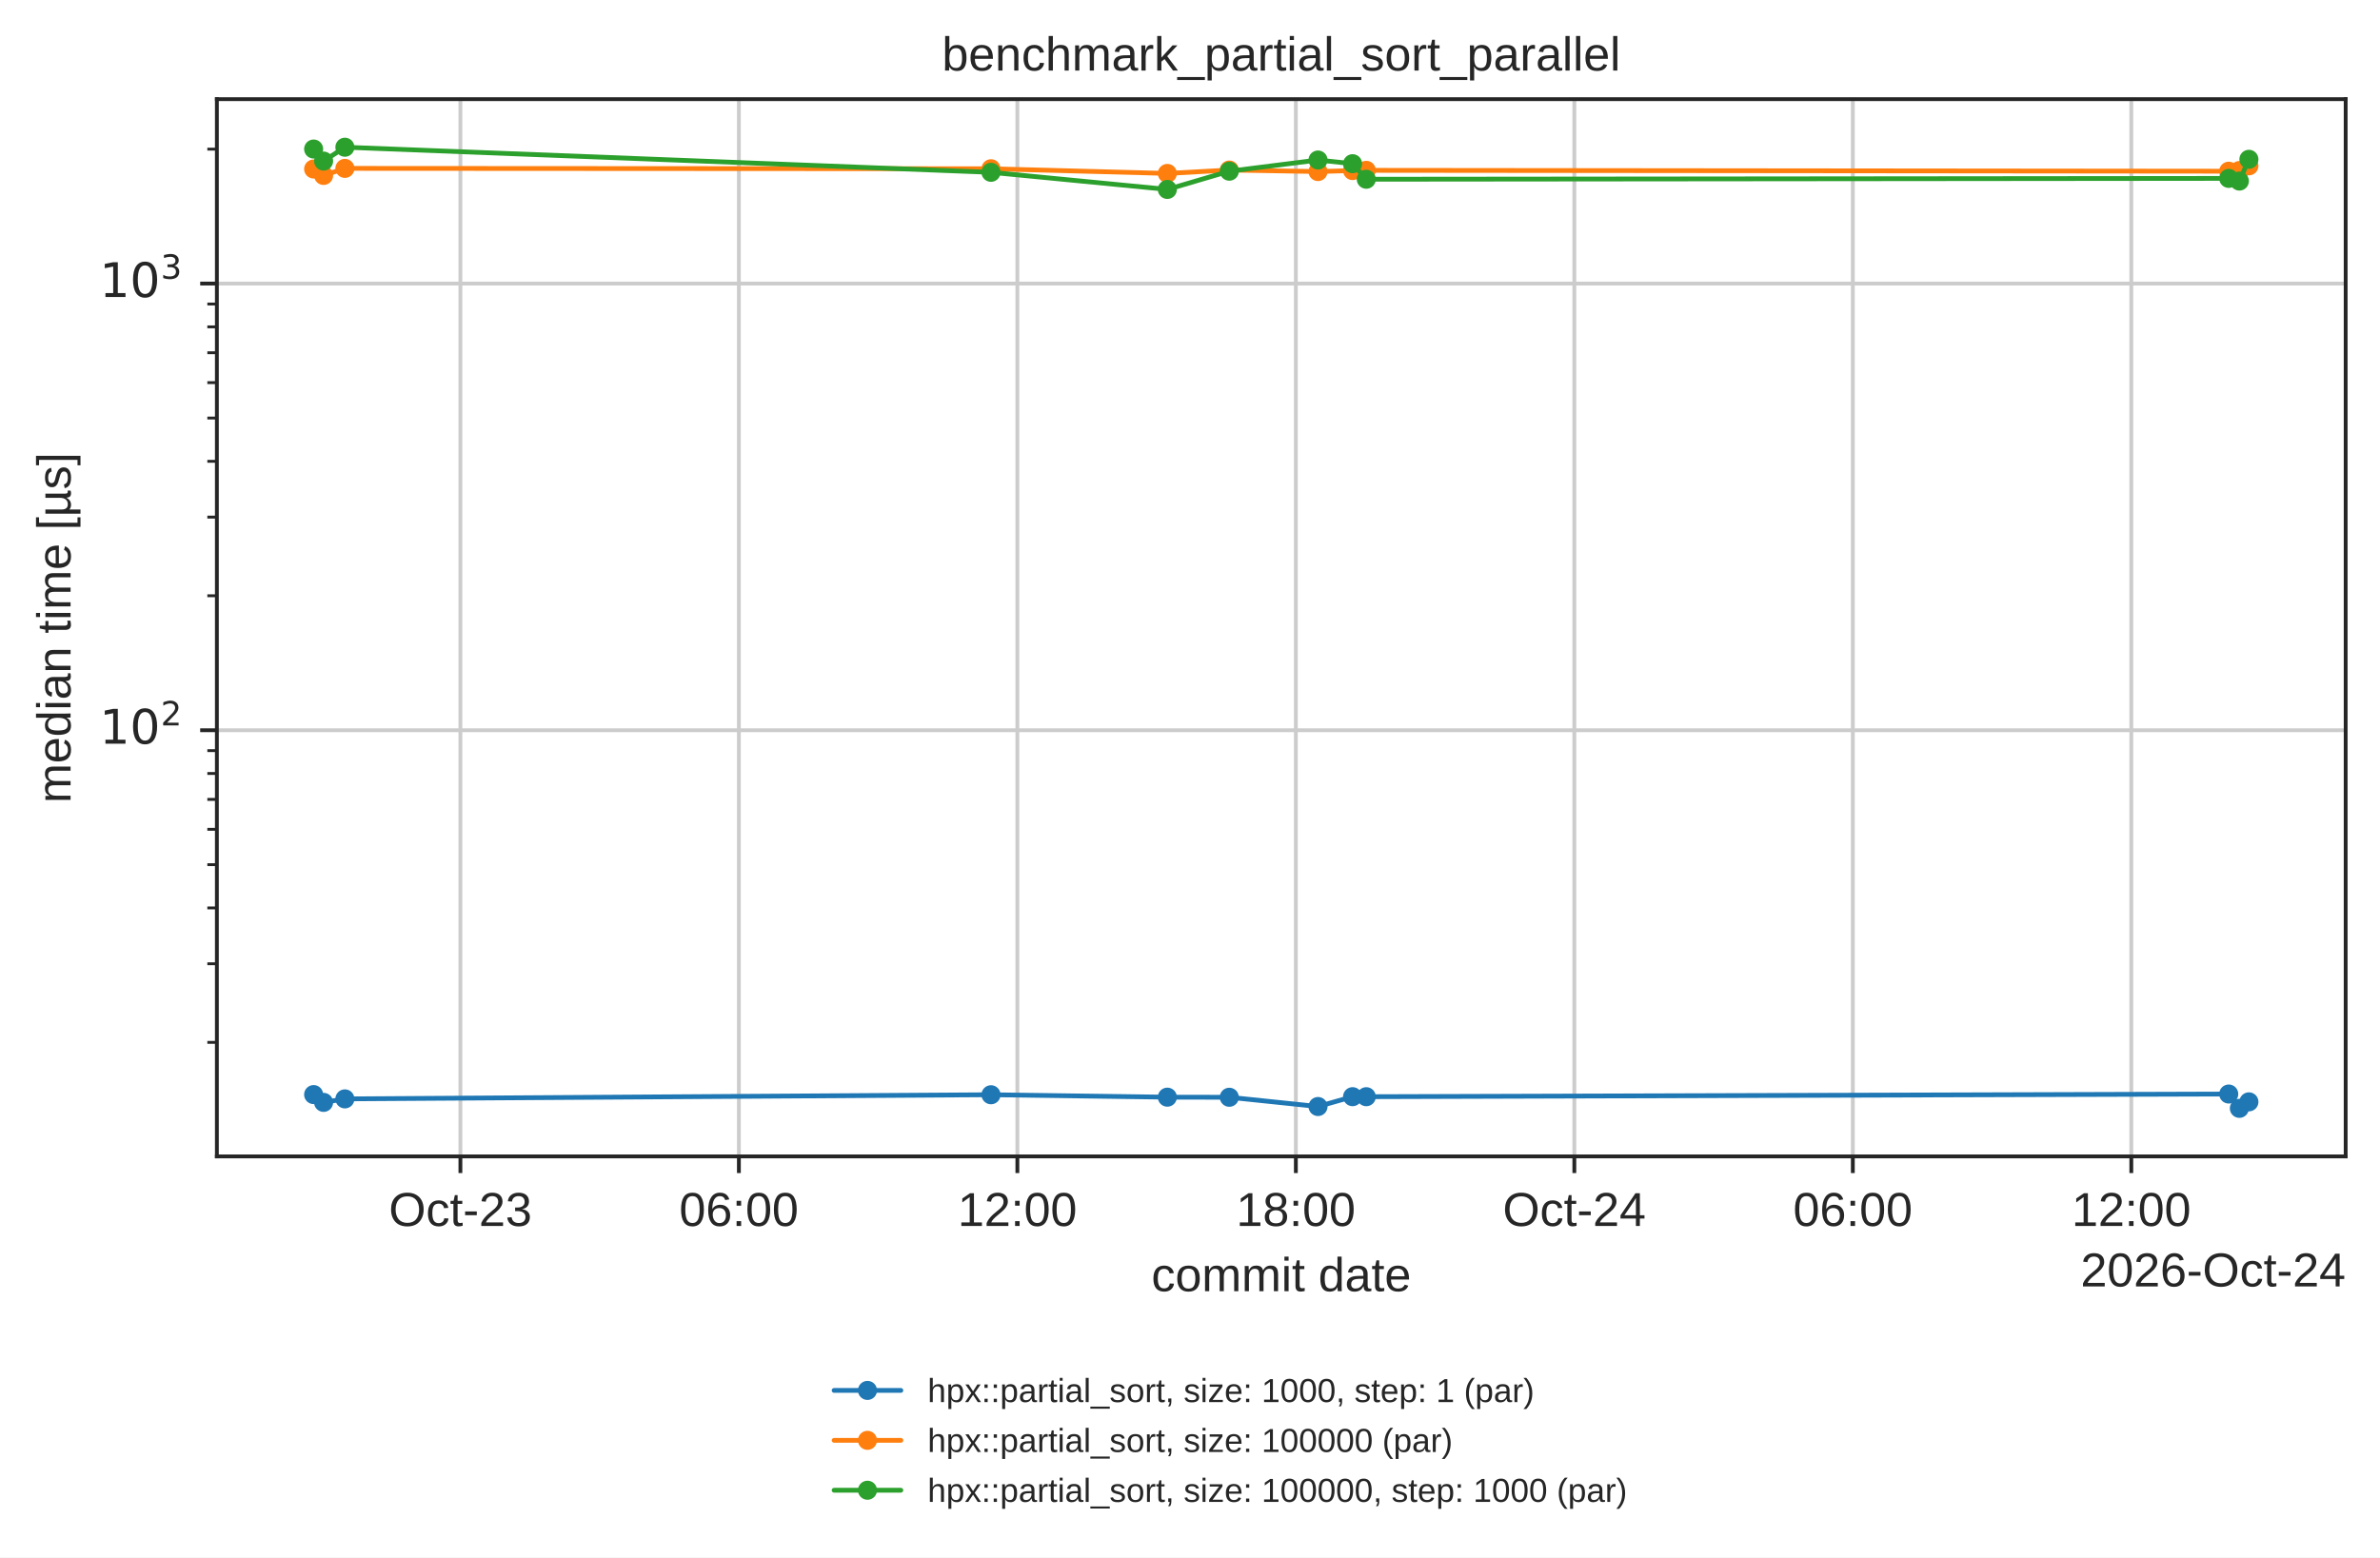
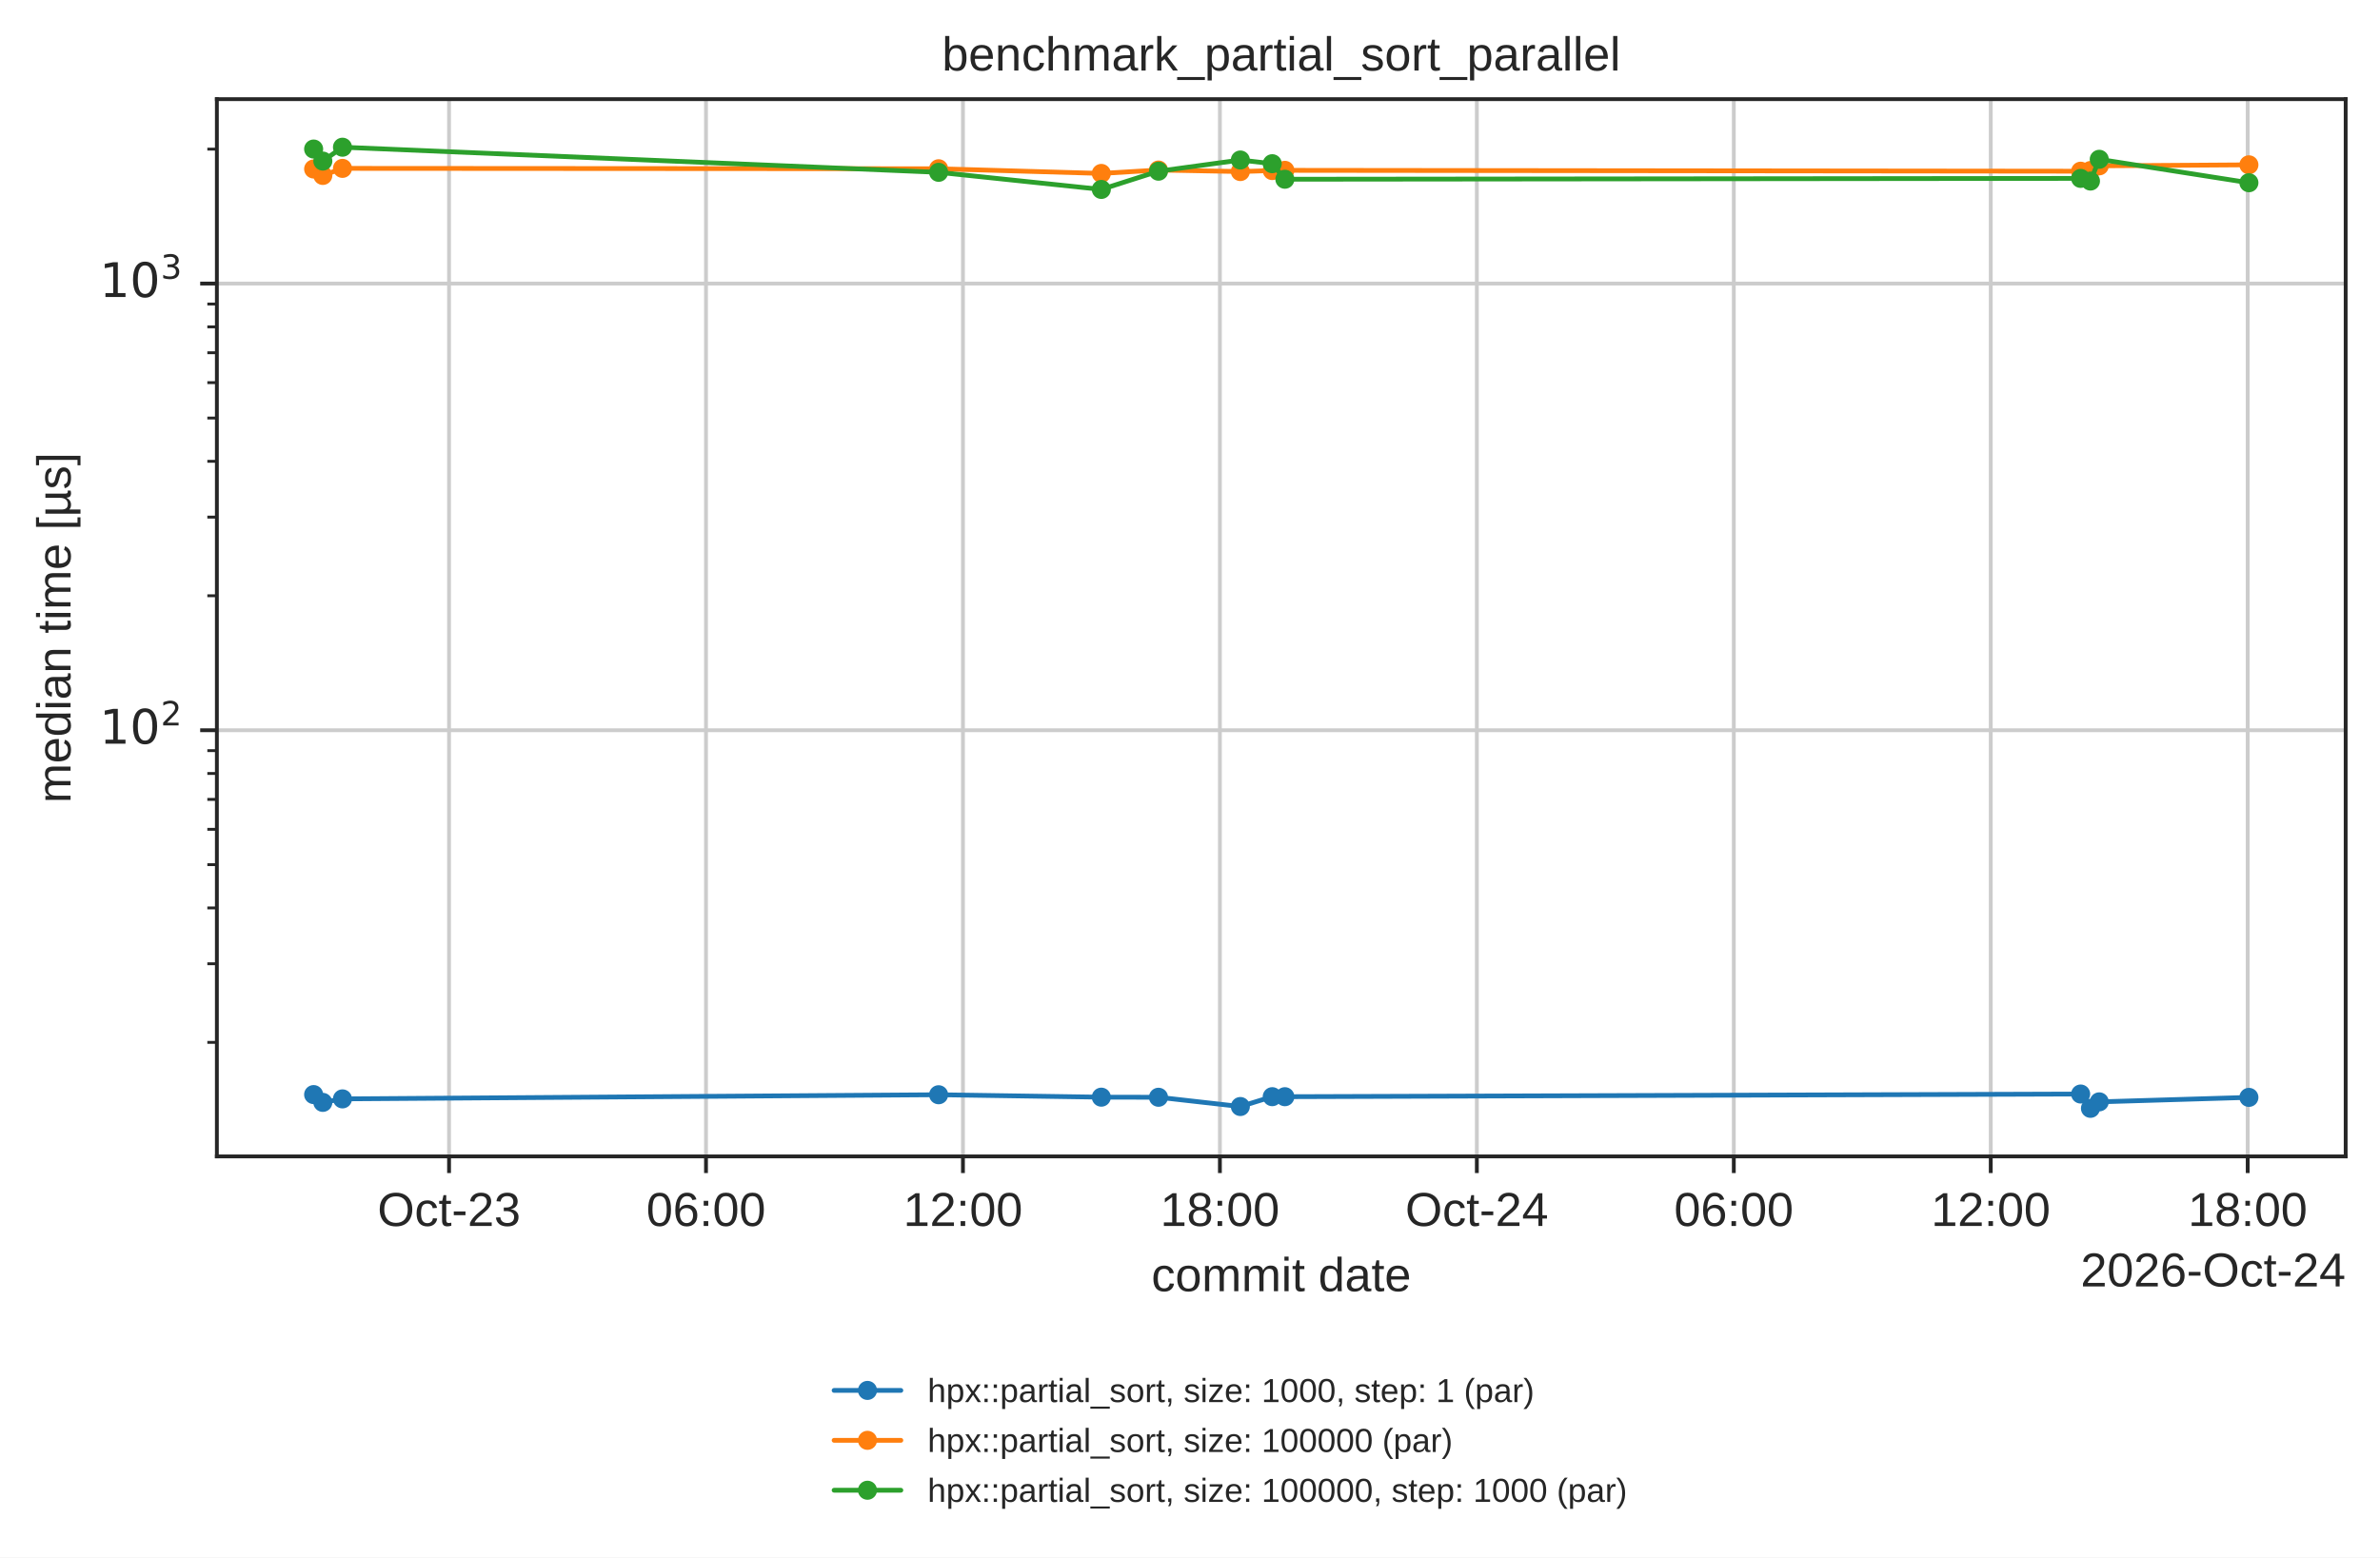
<svg xmlns="http://www.w3.org/2000/svg" xmlns:xlink="http://www.w3.org/1999/xlink" width="499.078pt" height="326.683pt" viewBox="0 0 499.078 326.683" version="1.1">
  <defs>
    <style type="text/css">*{stroke-linejoin: round; stroke-linecap: butt}</style>
  </defs>
  <g id="figure_1">
    <g id="patch_1">
      <path d="M 0 326.683  L 499.078 326.683  L 499.078 0  L 0 0  z " style="fill: #ffffff" />
    </g>
    <g id="axes_1">
      <g id="patch_2">
        <path d="M 45.478 242.558  L 491.878 242.558  L 491.878 20.798  L 45.478 20.798  z " style="fill: #ffffff" />
      </g>
      <g id="matplotlib.axis_1">
        <g id="xtick_1">
          <g id="line2d_1">
-             <path d="M 96.544 242.558  L 96.544 20.798  " clip-path="url(#p14b508ad5d)" style="fill: none; stroke: #cccccc; stroke-width: 0.8; stroke-linecap: round" />
+             <path d="M 94.164 242.558  L 94.164 20.798  " clip-path="url(#p14b508ad5d)" style="fill: none; stroke: #cccccc; stroke-width: 0.8; stroke-linecap: round" />
          </g>
          <g id="line2d_2">
            <defs>
              <path id="mdfc5214045" d="M 0 0  L 0 3.5  " style="stroke: #262626; stroke-width: 0.8" />
            </defs>
            <g>
-               <use xlink:href="#mdfc5214045" x="96.544" y="242.558" style="fill: #262626; stroke: #262626; stroke-width: 0.8" />
+               <use xlink:href="#mdfc5214045" x="94.164" y="242.558" style="fill: #262626; stroke: #262626; stroke-width: 0.8" />
            </g>
          </g>
          <g id="text_1">
-             <text style="fill: #262626; font: 10px 'Arial', 'DejaVu Sans', 'Liberation Sans', 'Bitstream Vera Sans', sans-serif; text-anchor: middle" x="96.544" y="257.157" transform="rotate(-0 96.54389 257.1569)">Oct-23</text>
+             <text style="fill: #262626; font: 10px 'Arial', 'DejaVu Sans', 'Liberation Sans', 'Bitstream Vera Sans', sans-serif; text-anchor: middle" x="94.164" y="257.157" transform="rotate(-0 94.16413 257.1569)">Oct-23</text>
          </g>
        </g>
        <g id="xtick_2">
          <g id="line2d_3">
-             <path d="M 154.941 242.558  L 154.941 20.798  " clip-path="url(#p14b508ad5d)" style="fill: none; stroke: #cccccc; stroke-width: 0.8; stroke-linecap: round" />
+             <path d="M 148.046 242.558  L 148.046 20.798  " clip-path="url(#p14b508ad5d)" style="fill: none; stroke: #cccccc; stroke-width: 0.8; stroke-linecap: round" />
          </g>
          <g id="line2d_4">
            <g>
-               <use xlink:href="#mdfc5214045" x="154.941" y="242.558" style="fill: #262626; stroke: #262626; stroke-width: 0.8" />
+               <use xlink:href="#mdfc5214045" x="148.046" y="242.558" style="fill: #262626; stroke: #262626; stroke-width: 0.8" />
            </g>
          </g>
          <g id="text_2">
-             <text style="fill: #262626; font: 10px 'Arial', 'DejaVu Sans', 'Liberation Sans', 'Bitstream Vera Sans', sans-serif; text-anchor: middle" x="154.941" y="257.157" transform="rotate(-0 154.9412 257.1569)">06:00</text>
+             <text style="fill: #262626; font: 10px 'Arial', 'DejaVu Sans', 'Liberation Sans', 'Bitstream Vera Sans', sans-serif; text-anchor: middle" x="148.046" y="257.157" transform="rotate(-0 148.0457 257.1569)">06:00</text>
          </g>
        </g>
        <g id="xtick_3">
          <g id="line2d_5">
-             <path d="M 213.339 242.558  L 213.339 20.798  " clip-path="url(#p14b508ad5d)" style="fill: none; stroke: #cccccc; stroke-width: 0.8; stroke-linecap: round" />
+             <path d="M 201.927 242.558  L 201.927 20.798  " clip-path="url(#p14b508ad5d)" style="fill: none; stroke: #cccccc; stroke-width: 0.8; stroke-linecap: round" />
          </g>
          <g id="line2d_6">
            <g>
-               <use xlink:href="#mdfc5214045" x="213.339" y="242.558" style="fill: #262626; stroke: #262626; stroke-width: 0.8" />
+               <use xlink:href="#mdfc5214045" x="201.927" y="242.558" style="fill: #262626; stroke: #262626; stroke-width: 0.8" />
            </g>
          </g>
          <g id="text_3">
-             <text style="fill: #262626; font: 10px 'Arial', 'DejaVu Sans', 'Liberation Sans', 'Bitstream Vera Sans', sans-serif; text-anchor: middle" x="213.339" y="257.157" transform="rotate(-0 213.3385 257.1569)">12:00</text>
+             <text style="fill: #262626; font: 10px 'Arial', 'DejaVu Sans', 'Liberation Sans', 'Bitstream Vera Sans', sans-serif; text-anchor: middle" x="201.927" y="257.157" transform="rotate(-0 201.9273 257.1569)">12:00</text>
          </g>
        </g>
        <g id="xtick_4">
          <g id="line2d_7">
-             <path d="M 271.736 242.558  L 271.736 20.798  " clip-path="url(#p14b508ad5d)" style="fill: none; stroke: #cccccc; stroke-width: 0.8; stroke-linecap: round" />
+             <path d="M 255.809 242.558  L 255.809 20.798  " clip-path="url(#p14b508ad5d)" style="fill: none; stroke: #cccccc; stroke-width: 0.8; stroke-linecap: round" />
          </g>
          <g id="line2d_8">
            <g>
-               <use xlink:href="#mdfc5214045" x="271.736" y="242.558" style="fill: #262626; stroke: #262626; stroke-width: 0.8" />
+               <use xlink:href="#mdfc5214045" x="255.809" y="242.558" style="fill: #262626; stroke: #262626; stroke-width: 0.8" />
            </g>
          </g>
          <g id="text_4">
-             <text style="fill: #262626; font: 10px 'Arial', 'DejaVu Sans', 'Liberation Sans', 'Bitstream Vera Sans', sans-serif; text-anchor: middle" x="271.736" y="257.157" transform="rotate(-0 271.7359 257.1569)">18:00</text>
+             <text style="fill: #262626; font: 10px 'Arial', 'DejaVu Sans', 'Liberation Sans', 'Bitstream Vera Sans', sans-serif; text-anchor: middle" x="255.809" y="257.157" transform="rotate(-0 255.8089 257.1569)">18:00</text>
          </g>
        </g>
        <g id="xtick_5">
          <g id="line2d_9">
-             <path d="M 330.133 242.558  L 330.133 20.798  " clip-path="url(#p14b508ad5d)" style="fill: none; stroke: #cccccc; stroke-width: 0.8; stroke-linecap: round" />
+             <path d="M 309.69 242.558  L 309.69 20.798  " clip-path="url(#p14b508ad5d)" style="fill: none; stroke: #cccccc; stroke-width: 0.8; stroke-linecap: round" />
          </g>
          <g id="line2d_10">
            <g>
-               <use xlink:href="#mdfc5214045" x="330.133" y="242.558" style="fill: #262626; stroke: #262626; stroke-width: 0.8" />
+               <use xlink:href="#mdfc5214045" x="309.69" y="242.558" style="fill: #262626; stroke: #262626; stroke-width: 0.8" />
            </g>
          </g>
          <g id="text_5">
-             <text style="fill: #262626; font: 10px 'Arial', 'DejaVu Sans', 'Liberation Sans', 'Bitstream Vera Sans', sans-serif; text-anchor: middle" x="330.133" y="257.157" transform="rotate(-0 330.1332 257.1569)">Oct-24</text>
+             <text style="fill: #262626; font: 10px 'Arial', 'DejaVu Sans', 'Liberation Sans', 'Bitstream Vera Sans', sans-serif; text-anchor: middle" x="309.69" y="257.157" transform="rotate(-0 309.6905 257.1569)">Oct-24</text>
          </g>
        </g>
        <g id="xtick_6">
          <g id="line2d_11">
-             <path d="M 388.531 242.558  L 388.531 20.798  " clip-path="url(#p14b508ad5d)" style="fill: none; stroke: #cccccc; stroke-width: 0.8; stroke-linecap: round" />
+             <path d="M 363.572 242.558  L 363.572 20.798  " clip-path="url(#p14b508ad5d)" style="fill: none; stroke: #cccccc; stroke-width: 0.8; stroke-linecap: round" />
          </g>
          <g id="line2d_12">
            <g>
-               <use xlink:href="#mdfc5214045" x="388.531" y="242.558" style="fill: #262626; stroke: #262626; stroke-width: 0.8" />
+               <use xlink:href="#mdfc5214045" x="363.572" y="242.558" style="fill: #262626; stroke: #262626; stroke-width: 0.8" />
            </g>
          </g>
          <g id="text_6">
-             <text style="fill: #262626; font: 10px 'Arial', 'DejaVu Sans', 'Liberation Sans', 'Bitstream Vera Sans', sans-serif; text-anchor: middle" x="388.531" y="257.157" transform="rotate(-0 388.5305 257.1569)">06:00</text>
+             <text style="fill: #262626; font: 10px 'Arial', 'DejaVu Sans', 'Liberation Sans', 'Bitstream Vera Sans', sans-serif; text-anchor: middle" x="363.572" y="257.157" transform="rotate(-0 363.5721 257.1569)">06:00</text>
          </g>
        </g>
        <g id="xtick_7">
          <g id="line2d_13">
-             <path d="M 446.928 242.558  L 446.928 20.798  " clip-path="url(#p14b508ad5d)" style="fill: none; stroke: #cccccc; stroke-width: 0.8; stroke-linecap: round" />
+             <path d="M 417.454 242.558  L 417.454 20.798  " clip-path="url(#p14b508ad5d)" style="fill: none; stroke: #cccccc; stroke-width: 0.8; stroke-linecap: round" />
          </g>
          <g id="line2d_14">
            <g>
-               <use xlink:href="#mdfc5214045" x="446.928" y="242.558" style="fill: #262626; stroke: #262626; stroke-width: 0.8" />
+               <use xlink:href="#mdfc5214045" x="417.454" y="242.558" style="fill: #262626; stroke: #262626; stroke-width: 0.8" />
            </g>
          </g>
          <g id="text_7">
-             <text style="fill: #262626; font: 10px 'Arial', 'DejaVu Sans', 'Liberation Sans', 'Bitstream Vera Sans', sans-serif; text-anchor: middle" x="446.928" y="257.157" transform="rotate(-0 446.9279 257.1569)">12:00</text>
-           </g>
-         </g>
-         <g id="text_8">
+             <text style="fill: #262626; font: 10px 'Arial', 'DejaVu Sans', 'Liberation Sans', 'Bitstream Vera Sans', sans-serif; text-anchor: middle" x="417.454" y="257.157" transform="rotate(-0 417.4537 257.1569)">12:00</text>
+           </g>
+         </g>
+         <g id="xtick_8">
+           <g id="line2d_15">
+             <path d="M 471.335 242.558  L 471.335 20.798  " clip-path="url(#p14b508ad5d)" style="fill: none; stroke: #cccccc; stroke-width: 0.8; stroke-linecap: round" />
+           </g>
+           <g id="line2d_16">
+             <g>
+               <use xlink:href="#mdfc5214045" x="471.335" y="242.558" style="fill: #262626; stroke: #262626; stroke-width: 0.8" />
+             </g>
+           </g>
+           <g id="text_8">
+             <text style="fill: #262626; font: 10px 'Arial', 'DejaVu Sans', 'Liberation Sans', 'Bitstream Vera Sans', sans-serif; text-anchor: middle" x="471.335" y="257.157" transform="rotate(-0 471.3353 257.1569)">18:00</text>
+           </g>
+         </g>
+         <g id="text_9">
          <text style="fill: #262626; font: 10px 'Arial', 'DejaVu Sans', 'Liberation Sans', 'Bitstream Vera Sans', sans-serif; text-anchor: middle" x="268.678" y="270.835" transform="rotate(-0 268.6781 270.835)">commit date</text>
        </g>
-         <g id="text_9">
+         <g id="text_10">
          <text style="fill: #262626; font: 10px 'Arial', 'DejaVu Sans', 'Liberation Sans', 'Bitstream Vera Sans', sans-serif; text-anchor: end" x="491.878" y="269.835" transform="rotate(-0 491.8781 269.835)">2026-Oct-24</text>
        </g>
      </g>
      <g id="matplotlib.axis_2">
        <g id="ytick_1">
-           <g id="line2d_15">
+           <g id="line2d_17">
            <path d="M 45.478 153.165  L 491.878 153.165  " clip-path="url(#p14b508ad5d)" style="fill: none; stroke: #cccccc; stroke-width: 0.8; stroke-linecap: round" />
          </g>
-           <g id="line2d_16">
+           <g id="line2d_18">
            <defs>
              <path id="m414165cd4d" d="M 0 0  L -3.5 0  " style="stroke: #262626; stroke-width: 0.8" />
            </defs>
            <g>
              <use xlink:href="#m414165cd4d" x="45.478" y="153.165" style="fill: #262626; stroke: #262626; stroke-width: 0.8" />
            </g>
          </g>
-           <g id="text_10">
+           <g id="text_11">
            <g style="fill: #262626" transform="translate(20.87813 156.9639)">
              <text>
                <tspan style="font: 10px 'DejaVu Sans'" x="0 6.362" y="-0.977">10</tspan>
                <tspan style="font: 7px 'DejaVu Sans'" x="12.82" y="-4.805">2</tspan>
              </text>
            </g>
          </g>
        </g>
        <g id="ytick_2">
-           <g id="line2d_17">
+           <g id="line2d_19">
            <path d="M 45.478 59.48  L 491.878 59.48  " clip-path="url(#p14b508ad5d)" style="fill: none; stroke: #cccccc; stroke-width: 0.8; stroke-linecap: round" />
          </g>
-           <g id="line2d_18">
+           <g id="line2d_20">
            <g>
              <use xlink:href="#m414165cd4d" x="45.478" y="59.48" style="fill: #262626; stroke: #262626; stroke-width: 0.8" />
            </g>
          </g>
-           <g id="text_11">
+           <g id="text_12">
            <g style="fill: #262626" transform="translate(20.87813 63.27961)">
              <text>
                <tspan style="font: 10px 'DejaVu Sans'" x="0 6.362" y="-0.977">10</tspan>
                <tspan style="font: 7px 'DejaVu Sans'" x="12.82" y="-4.805">3</tspan>
              </text>
            </g>
          </g>
        </g>
        <g id="ytick_3">
-           <g id="line2d_19">
+           <g id="line2d_21">
            <defs>
              <path id="m2f13129b0c" d="M 0 0  L -2 0  " style="stroke: #262626; stroke-width: 0.6" />
            </defs>
            <g>
              <use xlink:href="#m2f13129b0c" x="45.478" y="218.647" style="fill: #262626; stroke: #262626; stroke-width: 0.6" />
            </g>
          </g>
        </g>
        <g id="ytick_4">
-           <g id="line2d_20">
+           <g id="line2d_22">
            <g>
              <use xlink:href="#m2f13129b0c" x="45.478" y="202.15" style="fill: #262626; stroke: #262626; stroke-width: 0.6" />
            </g>
          </g>
        </g>
        <g id="ytick_5">
-           <g id="line2d_21">
+           <g id="line2d_23">
            <g>
              <use xlink:href="#m2f13129b0c" x="45.478" y="190.445" style="fill: #262626; stroke: #262626; stroke-width: 0.6" />
            </g>
          </g>
        </g>
        <g id="ytick_6">
-           <g id="line2d_22">
+           <g id="line2d_24">
            <g>
              <use xlink:href="#m2f13129b0c" x="45.478" y="181.366" style="fill: #262626; stroke: #262626; stroke-width: 0.6" />
            </g>
          </g>
        </g>
        <g id="ytick_7">
-           <g id="line2d_23">
+           <g id="line2d_25">
            <g>
              <use xlink:href="#m2f13129b0c" x="45.478" y="173.948" style="fill: #262626; stroke: #262626; stroke-width: 0.6" />
            </g>
          </g>
        </g>
        <g id="ytick_8">
-           <g id="line2d_24">
+           <g id="line2d_26">
            <g>
              <use xlink:href="#m2f13129b0c" x="45.478" y="167.677" style="fill: #262626; stroke: #262626; stroke-width: 0.6" />
            </g>
          </g>
        </g>
        <g id="ytick_9">
-           <g id="line2d_25">
+           <g id="line2d_27">
            <g>
              <use xlink:href="#m2f13129b0c" x="45.478" y="162.244" style="fill: #262626; stroke: #262626; stroke-width: 0.6" />
            </g>
          </g>
        </g>
        <g id="ytick_10">
-           <g id="line2d_26">
+           <g id="line2d_28">
            <g>
              <use xlink:href="#m2f13129b0c" x="45.478" y="157.451" style="fill: #262626; stroke: #262626; stroke-width: 0.6" />
            </g>
          </g>
        </g>
        <g id="ytick_11">
-           <g id="line2d_27">
+           <g id="line2d_29">
            <g>
              <use xlink:href="#m2f13129b0c" x="45.478" y="124.963" style="fill: #262626; stroke: #262626; stroke-width: 0.6" />
            </g>
          </g>
        </g>
        <g id="ytick_12">
-           <g id="line2d_28">
+           <g id="line2d_30">
            <g>
              <use xlink:href="#m2f13129b0c" x="45.478" y="108.466" style="fill: #262626; stroke: #262626; stroke-width: 0.6" />
            </g>
          </g>
        </g>
        <g id="ytick_13">
-           <g id="line2d_29">
+           <g id="line2d_31">
            <g>
              <use xlink:href="#m2f13129b0c" x="45.478" y="96.761" style="fill: #262626; stroke: #262626; stroke-width: 0.6" />
            </g>
          </g>
        </g>
        <g id="ytick_14">
-           <g id="line2d_30">
+           <g id="line2d_32">
            <g>
              <use xlink:href="#m2f13129b0c" x="45.478" y="87.682" style="fill: #262626; stroke: #262626; stroke-width: 0.6" />
            </g>
          </g>
        </g>
        <g id="ytick_15">
-           <g id="line2d_31">
+           <g id="line2d_33">
            <g>
              <use xlink:href="#m2f13129b0c" x="45.478" y="80.264" style="fill: #262626; stroke: #262626; stroke-width: 0.6" />
            </g>
          </g>
        </g>
        <g id="ytick_16">
-           <g id="line2d_32">
+           <g id="line2d_34">
            <g>
              <use xlink:href="#m2f13129b0c" x="45.478" y="73.992" style="fill: #262626; stroke: #262626; stroke-width: 0.6" />
            </g>
          </g>
        </g>
        <g id="ytick_17">
-           <g id="line2d_33">
+           <g id="line2d_35">
            <g>
              <use xlink:href="#m2f13129b0c" x="45.478" y="68.559" style="fill: #262626; stroke: #262626; stroke-width: 0.6" />
            </g>
          </g>
        </g>
        <g id="ytick_18">
-           <g id="line2d_34">
+           <g id="line2d_36">
            <g>
              <use xlink:href="#m2f13129b0c" x="45.478" y="63.767" style="fill: #262626; stroke: #262626; stroke-width: 0.6" />
            </g>
          </g>
        </g>
        <g id="ytick_19">
-           <g id="line2d_35">
+           <g id="line2d_37">
            <g>
              <use xlink:href="#m2f13129b0c" x="45.478" y="31.279" style="fill: #262626; stroke: #262626; stroke-width: 0.6" />
            </g>
          </g>
        </g>
-         <g id="text_12">
+         <g id="text_13">
          <text style="fill: #262626; font: 10px 'Arial', 'DejaVu Sans', 'Liberation Sans', 'Bitstream Vera Sans', sans-serif; text-anchor: middle" x="14.798" y="131.678" transform="rotate(-90 14.79844 131.6784)">median time [µs]</text>
        </g>
      </g>
-       <g id="line2d_36">
-         <path d="M 65.769 229.593  L 67.856 231.229  L 72.323 230.496  L 207.807 229.626  L 244.787 230.135  L 257.78 230.155  L 276.383 232.097  L 283.632 230.032  L 286.503 230.037  L 467.359 229.476  L 469.589 232.478  L 471.587 231.119  " clip-path="url(#p14b508ad5d)" style="fill: none; stroke: #1f77b4; stroke-linecap: round" />
+       <g id="line2d_38">
+         <path d="M 65.769 229.593  L 67.695 231.229  L 71.816 230.496  L 196.824 229.626  L 230.944 230.135  L 242.932 230.155  L 260.097 232.097  L 266.785 230.032  L 269.434 230.037  L 436.305 229.476  L 438.363 232.478  L 440.206 231.119  L 471.587 230.18  " clip-path="url(#p14b508ad5d)" style="fill: none; stroke: #1f77b4; stroke-linecap: round" />
        <defs>
          <path id="m20e5526daa" d="M 0 1.5  C 0.398 1.5 0.779 1.342 1.061 1.061  C 1.342 0.779 1.5 0.398 1.5 0  C 1.5 -0.398 1.342 -0.779 1.061 -1.061  C 0.779 -1.342 0.398 -1.5 0 -1.5  C -0.398 -1.5 -0.779 -1.342 -1.061 -1.061  C -1.342 -0.779 -1.5 -0.398 -1.5 0  C -1.5 0.398 -1.342 0.779 -1.061 1.061  C -0.779 1.342 -0.398 1.5 0 1.5  z " style="stroke: #1f77b4" />
        </defs>
        <g clip-path="url(#p14b508ad5d)">
          <use xlink:href="#m20e5526daa" x="65.769" y="229.593" style="fill: #1f77b4; stroke: #1f77b4" />
-           <use xlink:href="#m20e5526daa" x="67.856" y="231.229" style="fill: #1f77b4; stroke: #1f77b4" />
-           <use xlink:href="#m20e5526daa" x="72.323" y="230.496" style="fill: #1f77b4; stroke: #1f77b4" />
-           <use xlink:href="#m20e5526daa" x="207.807" y="229.626" style="fill: #1f77b4; stroke: #1f77b4" />
-           <use xlink:href="#m20e5526daa" x="244.787" y="230.135" style="fill: #1f77b4; stroke: #1f77b4" />
-           <use xlink:href="#m20e5526daa" x="257.78" y="230.155" style="fill: #1f77b4; stroke: #1f77b4" />
-           <use xlink:href="#m20e5526daa" x="276.383" y="232.097" style="fill: #1f77b4; stroke: #1f77b4" />
-           <use xlink:href="#m20e5526daa" x="283.632" y="230.032" style="fill: #1f77b4; stroke: #1f77b4" />
-           <use xlink:href="#m20e5526daa" x="286.503" y="230.037" style="fill: #1f77b4; stroke: #1f77b4" />
-           <use xlink:href="#m20e5526daa" x="467.359" y="229.476" style="fill: #1f77b4; stroke: #1f77b4" />
-           <use xlink:href="#m20e5526daa" x="469.589" y="232.478" style="fill: #1f77b4; stroke: #1f77b4" />
-           <use xlink:href="#m20e5526daa" x="471.587" y="231.119" style="fill: #1f77b4; stroke: #1f77b4" />
-         </g>
-       </g>
-       <g id="line2d_37">
-         <path d="M 65.769 35.449  L 67.856 36.799  L 72.323 35.318  L 207.807 35.396  L 244.787 36.377  L 257.78 35.665  L 276.383 35.985  L 283.632 35.777  L 286.503 35.73  L 467.359 35.912  L 469.589 35.769  L 471.587 34.784  " clip-path="url(#p14b508ad5d)" style="fill: none; stroke: #ff7f0e; stroke-linecap: round" />
+           <use xlink:href="#m20e5526daa" x="67.695" y="231.229" style="fill: #1f77b4; stroke: #1f77b4" />
+           <use xlink:href="#m20e5526daa" x="71.816" y="230.496" style="fill: #1f77b4; stroke: #1f77b4" />
+           <use xlink:href="#m20e5526daa" x="196.824" y="229.626" style="fill: #1f77b4; stroke: #1f77b4" />
+           <use xlink:href="#m20e5526daa" x="230.944" y="230.135" style="fill: #1f77b4; stroke: #1f77b4" />
+           <use xlink:href="#m20e5526daa" x="242.932" y="230.155" style="fill: #1f77b4; stroke: #1f77b4" />
+           <use xlink:href="#m20e5526daa" x="260.097" y="232.097" style="fill: #1f77b4; stroke: #1f77b4" />
+           <use xlink:href="#m20e5526daa" x="266.785" y="230.032" style="fill: #1f77b4; stroke: #1f77b4" />
+           <use xlink:href="#m20e5526daa" x="269.434" y="230.037" style="fill: #1f77b4; stroke: #1f77b4" />
+           <use xlink:href="#m20e5526daa" x="436.305" y="229.476" style="fill: #1f77b4; stroke: #1f77b4" />
+           <use xlink:href="#m20e5526daa" x="438.363" y="232.478" style="fill: #1f77b4; stroke: #1f77b4" />
+           <use xlink:href="#m20e5526daa" x="440.206" y="231.119" style="fill: #1f77b4; stroke: #1f77b4" />
+           <use xlink:href="#m20e5526daa" x="471.587" y="230.18" style="fill: #1f77b4; stroke: #1f77b4" />
+         </g>
+       </g>
+       <g id="line2d_39">
+         <path d="M 65.769 35.449  L 67.695 36.799  L 71.816 35.318  L 196.824 35.396  L 230.944 36.377  L 242.932 35.665  L 260.097 35.985  L 266.785 35.777  L 269.434 35.73  L 436.305 35.912  L 438.363 35.769  L 440.206 34.784  L 471.587 34.573  " clip-path="url(#p14b508ad5d)" style="fill: none; stroke: #ff7f0e; stroke-linecap: round" />
        <defs>
          <path id="m8123a8acb4" d="M 0 1.5  C 0.398 1.5 0.779 1.342 1.061 1.061  C 1.342 0.779 1.5 0.398 1.5 0  C 1.5 -0.398 1.342 -0.779 1.061 -1.061  C 0.779 -1.342 0.398 -1.5 0 -1.5  C -0.398 -1.5 -0.779 -1.342 -1.061 -1.061  C -1.342 -0.779 -1.5 -0.398 -1.5 0  C -1.5 0.398 -1.342 0.779 -1.061 1.061  C -0.779 1.342 -0.398 1.5 0 1.5  z " style="stroke: #ff7f0e" />
        </defs>
        <g clip-path="url(#p14b508ad5d)">
          <use xlink:href="#m8123a8acb4" x="65.769" y="35.449" style="fill: #ff7f0e; stroke: #ff7f0e" />
-           <use xlink:href="#m8123a8acb4" x="67.856" y="36.799" style="fill: #ff7f0e; stroke: #ff7f0e" />
-           <use xlink:href="#m8123a8acb4" x="72.323" y="35.318" style="fill: #ff7f0e; stroke: #ff7f0e" />
-           <use xlink:href="#m8123a8acb4" x="207.807" y="35.396" style="fill: #ff7f0e; stroke: #ff7f0e" />
-           <use xlink:href="#m8123a8acb4" x="244.787" y="36.377" style="fill: #ff7f0e; stroke: #ff7f0e" />
-           <use xlink:href="#m8123a8acb4" x="257.78" y="35.665" style="fill: #ff7f0e; stroke: #ff7f0e" />
-           <use xlink:href="#m8123a8acb4" x="276.383" y="35.985" style="fill: #ff7f0e; stroke: #ff7f0e" />
-           <use xlink:href="#m8123a8acb4" x="283.632" y="35.777" style="fill: #ff7f0e; stroke: #ff7f0e" />
-           <use xlink:href="#m8123a8acb4" x="286.503" y="35.73" style="fill: #ff7f0e; stroke: #ff7f0e" />
-           <use xlink:href="#m8123a8acb4" x="467.359" y="35.912" style="fill: #ff7f0e; stroke: #ff7f0e" />
-           <use xlink:href="#m8123a8acb4" x="469.589" y="35.769" style="fill: #ff7f0e; stroke: #ff7f0e" />
-           <use xlink:href="#m8123a8acb4" x="471.587" y="34.784" style="fill: #ff7f0e; stroke: #ff7f0e" />
-         </g>
-       </g>
-       <g id="line2d_38">
-         <path d="M 65.769 31.261  L 67.856 33.787  L 72.323 30.878  L 207.807 36.145  L 244.787 39.734  L 257.78 35.909  L 276.383 33.562  L 283.632 34.338  L 286.503 37.596  L 467.359 37.418  L 469.589 37.978  L 471.587 33.414  " clip-path="url(#p14b508ad5d)" style="fill: none; stroke: #2ca02c; stroke-linecap: round" />
+           <use xlink:href="#m8123a8acb4" x="67.695" y="36.799" style="fill: #ff7f0e; stroke: #ff7f0e" />
+           <use xlink:href="#m8123a8acb4" x="71.816" y="35.318" style="fill: #ff7f0e; stroke: #ff7f0e" />
+           <use xlink:href="#m8123a8acb4" x="196.824" y="35.396" style="fill: #ff7f0e; stroke: #ff7f0e" />
+           <use xlink:href="#m8123a8acb4" x="230.944" y="36.377" style="fill: #ff7f0e; stroke: #ff7f0e" />
+           <use xlink:href="#m8123a8acb4" x="242.932" y="35.665" style="fill: #ff7f0e; stroke: #ff7f0e" />
+           <use xlink:href="#m8123a8acb4" x="260.097" y="35.985" style="fill: #ff7f0e; stroke: #ff7f0e" />
+           <use xlink:href="#m8123a8acb4" x="266.785" y="35.777" style="fill: #ff7f0e; stroke: #ff7f0e" />
+           <use xlink:href="#m8123a8acb4" x="269.434" y="35.73" style="fill: #ff7f0e; stroke: #ff7f0e" />
+           <use xlink:href="#m8123a8acb4" x="436.305" y="35.912" style="fill: #ff7f0e; stroke: #ff7f0e" />
+           <use xlink:href="#m8123a8acb4" x="438.363" y="35.769" style="fill: #ff7f0e; stroke: #ff7f0e" />
+           <use xlink:href="#m8123a8acb4" x="440.206" y="34.784" style="fill: #ff7f0e; stroke: #ff7f0e" />
+           <use xlink:href="#m8123a8acb4" x="471.587" y="34.573" style="fill: #ff7f0e; stroke: #ff7f0e" />
+         </g>
+       </g>
+       <g id="line2d_40">
+         <path d="M 65.769 31.261  L 67.695 33.787  L 71.816 30.878  L 196.824 36.145  L 230.944 39.734  L 242.932 35.909  L 260.097 33.562  L 266.785 34.338  L 269.434 37.596  L 436.305 37.418  L 438.363 37.978  L 440.206 33.414  L 471.587 38.33  " clip-path="url(#p14b508ad5d)" style="fill: none; stroke: #2ca02c; stroke-linecap: round" />
        <defs>
          <path id="mc7b11249e2" d="M 0 1.5  C 0.398 1.5 0.779 1.342 1.061 1.061  C 1.342 0.779 1.5 0.398 1.5 0  C 1.5 -0.398 1.342 -0.779 1.061 -1.061  C 0.779 -1.342 0.398 -1.5 0 -1.5  C -0.398 -1.5 -0.779 -1.342 -1.061 -1.061  C -1.342 -0.779 -1.5 -0.398 -1.5 0  C -1.5 0.398 -1.342 0.779 -1.061 1.061  C -0.779 1.342 -0.398 1.5 0 1.5  z " style="stroke: #2ca02c" />
        </defs>
        <g clip-path="url(#p14b508ad5d)">
          <use xlink:href="#mc7b11249e2" x="65.769" y="31.261" style="fill: #2ca02c; stroke: #2ca02c" />
-           <use xlink:href="#mc7b11249e2" x="67.856" y="33.787" style="fill: #2ca02c; stroke: #2ca02c" />
-           <use xlink:href="#mc7b11249e2" x="72.323" y="30.878" style="fill: #2ca02c; stroke: #2ca02c" />
-           <use xlink:href="#mc7b11249e2" x="207.807" y="36.145" style="fill: #2ca02c; stroke: #2ca02c" />
-           <use xlink:href="#mc7b11249e2" x="244.787" y="39.734" style="fill: #2ca02c; stroke: #2ca02c" />
-           <use xlink:href="#mc7b11249e2" x="257.78" y="35.909" style="fill: #2ca02c; stroke: #2ca02c" />
-           <use xlink:href="#mc7b11249e2" x="276.383" y="33.562" style="fill: #2ca02c; stroke: #2ca02c" />
-           <use xlink:href="#mc7b11249e2" x="283.632" y="34.338" style="fill: #2ca02c; stroke: #2ca02c" />
-           <use xlink:href="#mc7b11249e2" x="286.503" y="37.596" style="fill: #2ca02c; stroke: #2ca02c" />
-           <use xlink:href="#mc7b11249e2" x="467.359" y="37.418" style="fill: #2ca02c; stroke: #2ca02c" />
-           <use xlink:href="#mc7b11249e2" x="469.589" y="37.978" style="fill: #2ca02c; stroke: #2ca02c" />
-           <use xlink:href="#mc7b11249e2" x="471.587" y="33.414" style="fill: #2ca02c; stroke: #2ca02c" />
+           <use xlink:href="#mc7b11249e2" x="67.695" y="33.787" style="fill: #2ca02c; stroke: #2ca02c" />
+           <use xlink:href="#mc7b11249e2" x="71.816" y="30.878" style="fill: #2ca02c; stroke: #2ca02c" />
+           <use xlink:href="#mc7b11249e2" x="196.824" y="36.145" style="fill: #2ca02c; stroke: #2ca02c" />
+           <use xlink:href="#mc7b11249e2" x="230.944" y="39.734" style="fill: #2ca02c; stroke: #2ca02c" />
+           <use xlink:href="#mc7b11249e2" x="242.932" y="35.909" style="fill: #2ca02c; stroke: #2ca02c" />
+           <use xlink:href="#mc7b11249e2" x="260.097" y="33.562" style="fill: #2ca02c; stroke: #2ca02c" />
+           <use xlink:href="#mc7b11249e2" x="266.785" y="34.338" style="fill: #2ca02c; stroke: #2ca02c" />
+           <use xlink:href="#mc7b11249e2" x="269.434" y="37.596" style="fill: #2ca02c; stroke: #2ca02c" />
+           <use xlink:href="#mc7b11249e2" x="436.305" y="37.418" style="fill: #2ca02c; stroke: #2ca02c" />
+           <use xlink:href="#mc7b11249e2" x="438.363" y="37.978" style="fill: #2ca02c; stroke: #2ca02c" />
+           <use xlink:href="#mc7b11249e2" x="440.206" y="33.414" style="fill: #2ca02c; stroke: #2ca02c" />
+           <use xlink:href="#mc7b11249e2" x="471.587" y="38.33" style="fill: #2ca02c; stroke: #2ca02c" />
        </g>
      </g>
      <g id="patch_3">
        <path d="M 45.478 242.558  L 45.478 20.798  " style="fill: none; stroke: #262626; stroke-width: 0.8; stroke-linejoin: miter; stroke-linecap: square" />
      </g>
      <g id="patch_4">
        <path d="M 491.878 242.558  L 491.878 20.798  " style="fill: none; stroke: #262626; stroke-width: 0.8; stroke-linejoin: miter; stroke-linecap: square" />
      </g>
      <g id="patch_5">
        <path d="M 45.478 242.558  L 491.878 242.558  " style="fill: none; stroke: #262626; stroke-width: 0.8; stroke-linejoin: miter; stroke-linecap: square" />
      </g>
      <g id="patch_6">
        <path d="M 45.478 20.798  L 491.878 20.798  " style="fill: none; stroke: #262626; stroke-width: 0.8; stroke-linejoin: miter; stroke-linecap: square" />
      </g>
-       <g id="text_13">
+       <g id="text_14">
        <text style="fill: #262626; font: 10px 'Arial', 'DejaVu Sans', 'Liberation Sans', 'Bitstream Vera Sans', sans-serif; text-anchor: middle" x="268.678" y="14.798" transform="rotate(-0 268.6781 14.79844)">benchmark_partial_sort_parallel</text>
      </g>
      <g id="legend_1">
-         <g id="line2d_39">
+         <g id="line2d_41">
          <path d="M 174.908 291.644  L 181.908 291.644  L 188.908 291.644  " style="fill: none; stroke: #1f77b4; stroke-linecap: round" />
          <g>
            <use xlink:href="#m20e5526daa" x="181.908" y="291.644" style="fill: #1f77b4; stroke: #1f77b4" />
          </g>
        </g>
-         <g id="text_14">
+         <g id="text_15">
          <text style="fill: #262626; font: 7px 'Arial', 'DejaVu Sans', 'Liberation Sans', 'Bitstream Vera Sans', sans-serif; text-anchor: start" x="194.508" y="294.094" transform="rotate(-0 194.5082 294.0941)">hpx::partial_sort, size: 1000, step: 1 (par)</text>
        </g>
-         <g id="line2d_40">
+         <g id="line2d_42">
          <path d="M 174.908 302.114  L 181.908 302.114  L 188.908 302.114  " style="fill: none; stroke: #ff7f0e; stroke-linecap: round" />
          <g>
            <use xlink:href="#m8123a8acb4" x="181.908" y="302.114" style="fill: #ff7f0e; stroke: #ff7f0e" />
          </g>
        </g>
-         <g id="text_15">
+         <g id="text_16">
          <text style="fill: #262626; font: 7px 'Arial', 'DejaVu Sans', 'Liberation Sans', 'Bitstream Vera Sans', sans-serif; text-anchor: start" x="194.508" y="304.564" transform="rotate(-0 194.5082 304.5635)">hpx::partial_sort, size: 100000 (par)</text>
        </g>
-         <g id="line2d_41">
+         <g id="line2d_43">
          <path d="M 174.908 312.583  L 181.908 312.583  L 188.908 312.583  " style="fill: none; stroke: #2ca02c; stroke-linecap: round" />
          <g>
            <use xlink:href="#mc7b11249e2" x="181.908" y="312.583" style="fill: #2ca02c; stroke: #2ca02c" />
          </g>
        </g>
-         <g id="text_16">
+         <g id="text_17">
          <text style="fill: #262626; font: 7px 'Arial', 'DejaVu Sans', 'Liberation Sans', 'Bitstream Vera Sans', sans-serif; text-anchor: start" x="194.508" y="315.033" transform="rotate(-0 194.5082 315.0329)">hpx::partial_sort, size: 100000, step: 1000 (par)</text>
        </g>
      </g>
    </g>
  </g>
  <defs>
    <clipPath id="p14b508ad5d">
      <rect x="45.478" y="20.798" width="446.4" height="221.76" />
    </clipPath>
  </defs>
</svg>
